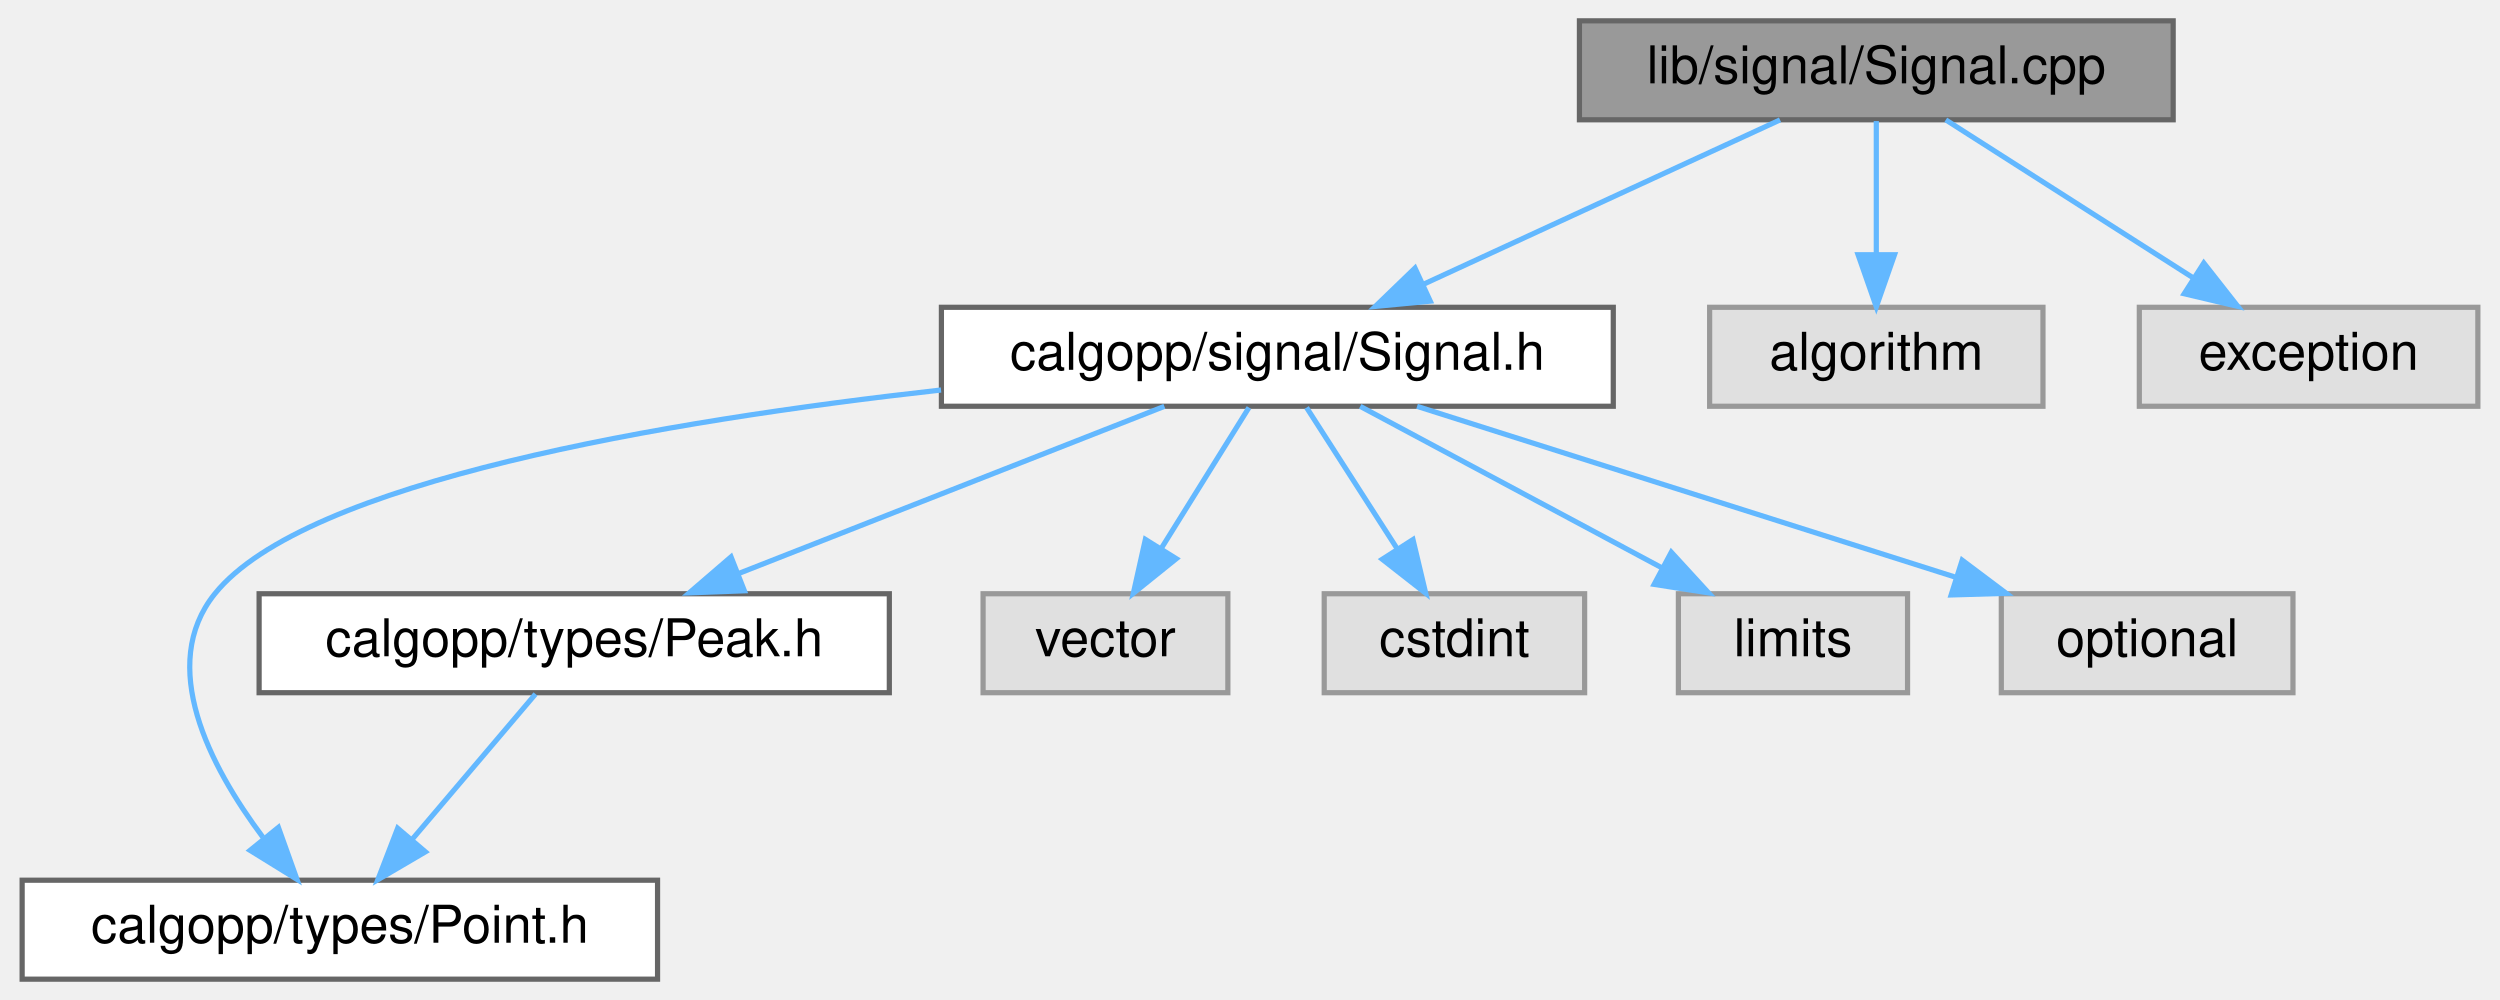
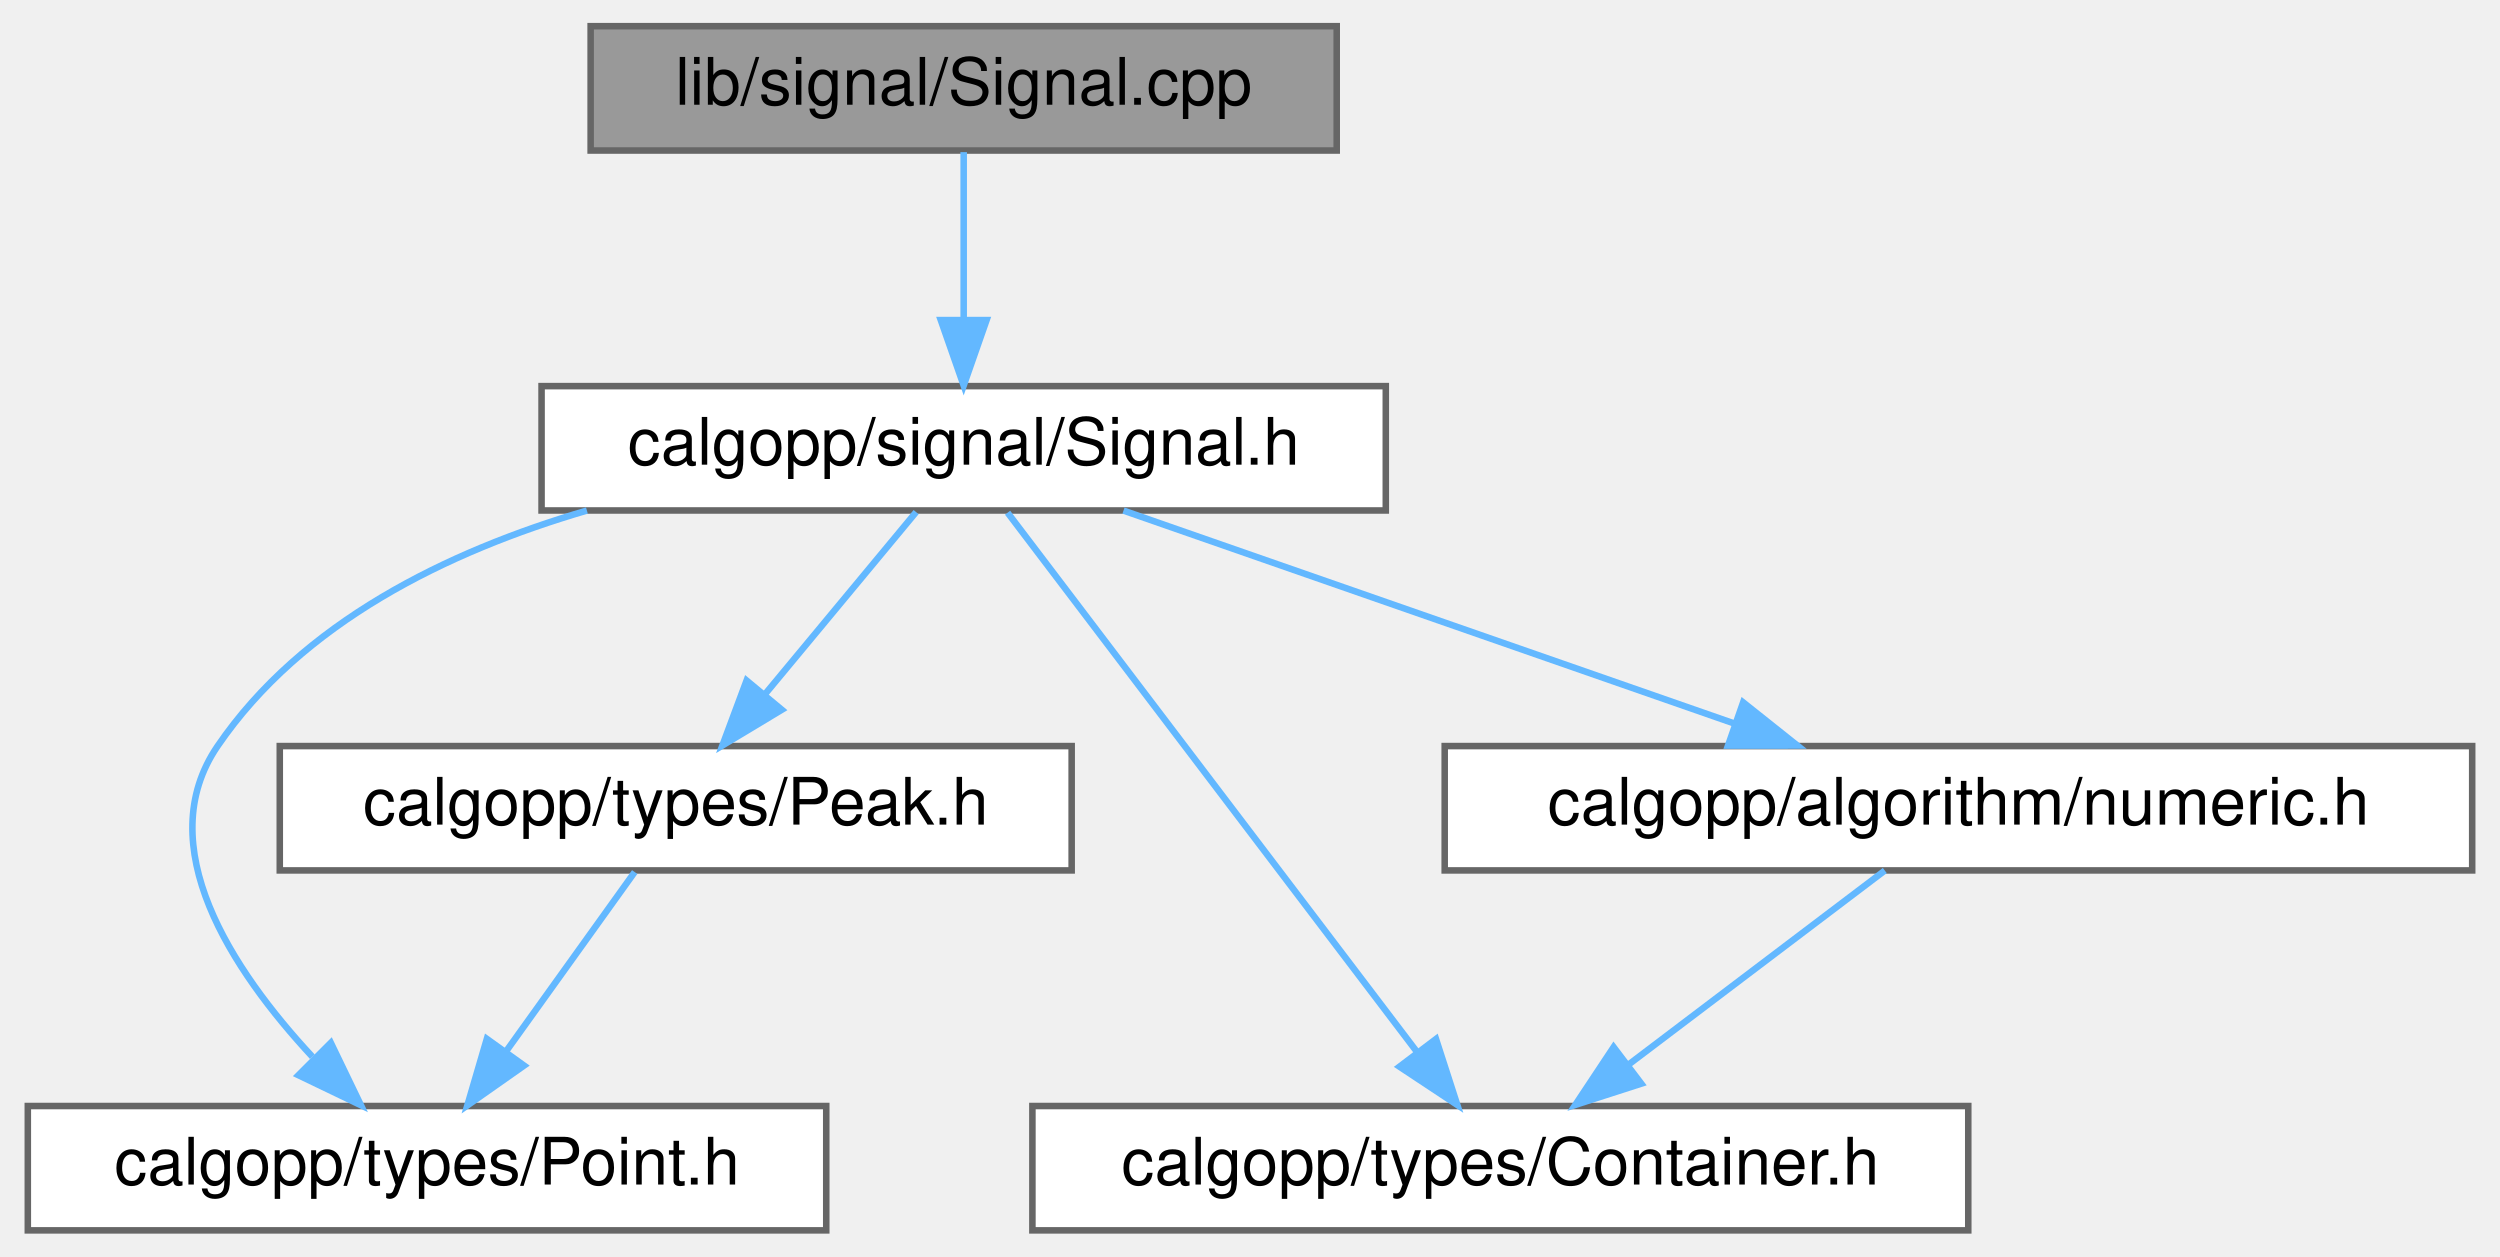
- <svg xmlns="http://www.w3.org/2000/svg" xmlns:xlink="http://www.w3.org/1999/xlink" width="480pt" height="192pt" viewBox="0.00 0.00 479.50 192.00">
+ <svg xmlns="http://www.w3.org/2000/svg" xmlns:xlink="http://www.w3.org/1999/xlink" width="382pt" height="192pt" viewBox="0.00 0.00 381.50 192.00">
  <g id="graph0" class="graph" transform="scale(1 1) rotate(0) translate(4 188)">
    <g id="node1" class="node">
      <g id="a_node1">
        <a xlink:title=" ">
-           <polygon fill="#999999" stroke="#666666" points="413,-184 299,-184 299,-165 413,-165 413,-184" />
-           <text text-anchor="middle" x="356" y="-172" font-family="Helvetica,sans-Serif" font-size="10.00">lib/signal/Signal.cpp</text>
+           <polygon fill="#999999" stroke="#666666" points="200,-184 86,-184 86,-165 200,-165 200,-184" />
+           <text text-anchor="middle" x="143" y="-172" font-family="Helvetica,sans-Serif" font-size="10.00">lib/signal/Signal.cpp</text>
        </a>
      </g>
    </g>
    <g id="node2" class="node">
      <g id="a_node2">
        <a xlink:href="Signal_8h.html" target="_top" xlink:title=" ">
-           <polygon fill="white" stroke="#666666" points="305.5,-129 176.5,-129 176.5,-110 305.5,-110 305.5,-129" />
-           <text text-anchor="middle" x="241" y="-117" font-family="Helvetica,sans-Serif" font-size="10.00">calgopp/signal/Signal.h</text>
+           <polygon fill="white" stroke="#666666" points="207.5,-129 78.5,-129 78.5,-110 207.5,-110 207.5,-129" />
+           <text text-anchor="middle" x="143" y="-117" font-family="Helvetica,sans-Serif" font-size="10.00">calgopp/signal/Signal.h</text>
        </a>
      </g>
    </g>
    <g id="edge1" class="edge">
-       <path fill="none" stroke="#63b8ff" d="M337.52,-164.98C319.02,-156.46 290.32,-143.23 269.02,-133.41" />
-       <polygon fill="#63b8ff" stroke="#63b8ff" points="270.36,-130.18 259.81,-129.17 267.43,-136.53 270.36,-130.18" />
-     </g>
-     <g id="node9" class="node">
-       <g id="a_node9">
-         <a xlink:title=" ">
-           <polygon fill="#e0e0e0" stroke="#999999" points="388,-129 324,-129 324,-110 388,-110 388,-129" />
-           <text text-anchor="middle" x="356" y="-117" font-family="Helvetica,sans-Serif" font-size="10.00">algorithm</text>
-         </a>
-       </g>
-     </g>
-     <g id="edge9" class="edge">
-       <path fill="none" stroke="#63b8ff" d="M356,-164.75C356,-157.8 356,-147.85 356,-139.13" />
-       <polygon fill="#63b8ff" stroke="#63b8ff" points="359.5,-139.09 356,-129.09 352.5,-139.09 359.5,-139.09" />
-     </g>
-     <g id="node10" class="node">
-       <g id="a_node10">
-         <a xlink:title=" ">
-           <polygon fill="#e0e0e0" stroke="#999999" points="471.5,-129 406.5,-129 406.5,-110 471.5,-110 471.5,-129" />
-           <text text-anchor="middle" x="439" y="-117" font-family="Helvetica,sans-Serif" font-size="10.00">exception</text>
-         </a>
-       </g>
-     </g>
-     <g id="edge10" class="edge">
-       <path fill="none" stroke="#63b8ff" d="M369.34,-164.98C382.09,-156.84 401.55,-144.41 416.67,-134.76" />
-       <polygon fill="#63b8ff" stroke="#63b8ff" points="418.88,-137.5 425.42,-129.17 415.11,-131.6 418.88,-137.5" />
+       <path fill="none" stroke="#63b8ff" d="M143,-164.75C143,-157.8 143,-147.85 143,-139.13" />
+       <polygon fill="#63b8ff" stroke="#63b8ff" points="146.5,-139.09 143,-129.09 139.5,-139.09 146.5,-139.09" />
    </g>
    <g id="node3" class="node">
      <g id="a_node3">
        <a xlink:href="Point_8h.html" target="_top" xlink:title=" ">
          <polygon fill="white" stroke="#666666" points="122,-19 0,-19 0,0 122,0 122,-19" />
          <text text-anchor="middle" x="61" y="-7" font-family="Helvetica,sans-Serif" font-size="10.00">calgopp/types/Point.h</text>
        </a>
      </g>
    </g>
    <g id="edge2" class="edge">
-       <path fill="none" stroke="#63b8ff" d="M176.43,-113.12C123.41,-107.2 54.34,-95.53 37,-74 25.96,-60.3 35.96,-40.98 46.22,-27.26" />
-       <polygon fill="#63b8ff" stroke="#63b8ff" points="49.2,-29.14 52.77,-19.16 43.76,-24.73 49.2,-29.14" />
+       <path fill="none" stroke="#63b8ff" d="M85.43,-109.99C64.05,-103.73 41.88,-92.86 29,-74 18.62,-58.81 31.18,-39.78 43.48,-26.53" />
+       <polygon fill="#63b8ff" stroke="#63b8ff" points="46.3,-28.66 50.9,-19.12 41.35,-23.71 46.3,-28.66" />
    </g>
    <g id="node4" class="node">
      <g id="a_node4">
        <a xlink:href="Peak_8h.html" target="_top" xlink:title=" ">
-           <polygon fill="white" stroke="#666666" points="166.5,-74 45.5,-74 45.5,-55 166.5,-55 166.5,-74" />
-           <text text-anchor="middle" x="106" y="-62" font-family="Helvetica,sans-Serif" font-size="10.00">calgopp/types/Peak.h</text>
+           <polygon fill="white" stroke="#666666" points="159.5,-74 38.5,-74 38.5,-55 159.5,-55 159.5,-74" />
+           <text text-anchor="middle" x="99" y="-62" font-family="Helvetica,sans-Serif" font-size="10.00">calgopp/types/Peak.h</text>
        </a>
      </g>
    </g>
    <g id="edge3" class="edge">
-       <path fill="none" stroke="#63b8ff" d="M219.31,-109.98C197.2,-101.3 162.68,-87.75 137.55,-77.88" />
-       <polygon fill="#63b8ff" stroke="#63b8ff" points="138.67,-74.57 128.08,-74.17 136.11,-81.08 138.67,-74.57" />
+       <path fill="none" stroke="#63b8ff" d="M135.73,-109.75C129.46,-102.18 120.21,-91.05 112.57,-81.84" />
+       <polygon fill="#63b8ff" stroke="#63b8ff" points="115.21,-79.55 106.13,-74.09 109.83,-84.02 115.21,-79.55" />
    </g>
    <g id="node5" class="node">
      <g id="a_node5">
-         <a xlink:title=" ">
-           <polygon fill="#e0e0e0" stroke="#999999" points="231.5,-74 184.5,-74 184.5,-55 231.5,-55 231.5,-74" />
-           <text text-anchor="middle" x="208" y="-62" font-family="Helvetica,sans-Serif" font-size="10.00">vector</text>
+         <a xlink:href="Container_8h.html" target="_top" xlink:title=" ">
+           <polygon fill="white" stroke="#666666" points="296.5,-19 153.5,-19 153.5,0 296.5,0 296.5,-19" />
+           <text text-anchor="middle" x="225" y="-7" font-family="Helvetica,sans-Serif" font-size="10.00">calgopp/types/Container.h</text>
        </a>
      </g>
    </g>
    <g id="edge5" class="edge">
-       <path fill="none" stroke="#63b8ff" d="M235.55,-109.75C230.99,-102.42 224.33,-91.73 218.71,-82.7" />
-       <polygon fill="#63b8ff" stroke="#63b8ff" points="221.6,-80.73 213.35,-74.09 215.66,-84.43 221.6,-80.73" />
+       <path fill="none" stroke="#63b8ff" d="M149.71,-109.66C163.35,-91.69 194.52,-50.64 212.18,-27.38" />
+       <polygon fill="#63b8ff" stroke="#63b8ff" points="215.17,-29.24 218.43,-19.16 209.59,-25.01 215.17,-29.24" />
    </g>
    <g id="node6" class="node">
      <g id="a_node6">
-         <a xlink:title=" ">
-           <polygon fill="#e0e0e0" stroke="#999999" points="300,-74 250,-74 250,-55 300,-55 300,-74" />
-           <text text-anchor="middle" x="275" y="-62" font-family="Helvetica,sans-Serif" font-size="10.00">cstdint</text>
+         <a xlink:href="numeric_8h.html" target="_top" xlink:title=" ">
+           <polygon fill="white" stroke="#666666" points="373.5,-74 216.5,-74 216.5,-55 373.5,-55 373.5,-74" />
+           <text text-anchor="middle" x="295" y="-62" font-family="Helvetica,sans-Serif" font-size="10.00">calgopp/algorithm/numeric.h</text>
        </a>
      </g>
    </g>
    <g id="edge6" class="edge">
-       <path fill="none" stroke="#63b8ff" d="M246.61,-109.75C251.32,-102.42 258.17,-91.73 263.97,-82.7" />
-       <polygon fill="#63b8ff" stroke="#63b8ff" points="267.04,-84.4 269.49,-74.09 261.14,-80.62 267.04,-84.4" />
+       <path fill="none" stroke="#63b8ff" d="M167.42,-109.98C192.72,-101.16 232.45,-87.31 260.86,-77.41" />
+       <polygon fill="#63b8ff" stroke="#63b8ff" points="262.1,-80.68 270.39,-74.08 259.79,-74.07 262.1,-80.68" />
    </g>
-     <g id="node7" class="node">
-       <g id="a_node7">
-         <a xlink:title=" ">
-           <polygon fill="#e0e0e0" stroke="#999999" points="362,-74 318,-74 318,-55 362,-55 362,-74" />
-           <text text-anchor="middle" x="340" y="-62" font-family="Helvetica,sans-Serif" font-size="10.00">limits</text>
-         </a>
-       </g>
+     <g id="edge4" class="edge">
+       <path fill="none" stroke="#63b8ff" d="M92.73,-54.75C87.41,-47.34 79.64,-36.5 73.12,-27.41" />
+       <polygon fill="#63b8ff" stroke="#63b8ff" points="75.83,-25.18 67.16,-19.09 70.14,-29.26 75.83,-25.18" />
    </g>
    <g id="edge7" class="edge">
-       <path fill="none" stroke="#63b8ff" d="M256.91,-109.98C272.55,-101.61 296.66,-88.7 314.88,-78.95" />
-       <polygon fill="#63b8ff" stroke="#63b8ff" points="316.64,-81.98 323.8,-74.17 313.34,-75.8 316.64,-81.98" />
-     </g>
-     <g id="node8" class="node">
-       <g id="a_node8">
-         <a xlink:title=" ">
-           <polygon fill="#e0e0e0" stroke="#999999" points="436,-74 380,-74 380,-55 436,-55 436,-74" />
-           <text text-anchor="middle" x="408" y="-62" font-family="Helvetica,sans-Serif" font-size="10.00">optional</text>
-         </a>
-       </g>
-     </g>
-     <g id="edge8" class="edge">
-       <path fill="none" stroke="#63b8ff" d="M267.83,-109.98C295.87,-101.09 340.05,-87.07 371.3,-77.15" />
-       <polygon fill="#63b8ff" stroke="#63b8ff" points="372.49,-80.44 380.96,-74.08 370.37,-73.77 372.49,-80.44" />
-     </g>
-     <g id="edge4" class="edge">
-       <path fill="none" stroke="#63b8ff" d="M98.57,-54.75C92.15,-47.18 82.69,-36.05 74.88,-26.84" />
-       <polygon fill="#63b8ff" stroke="#63b8ff" points="77.43,-24.45 68.29,-19.09 72.1,-28.98 77.43,-24.45" />
+       <path fill="none" stroke="#63b8ff" d="M283.75,-54.98C273.2,-47 257.2,-34.88 244.56,-25.31" />
+       <polygon fill="#63b8ff" stroke="#63b8ff" points="246.54,-22.42 236.45,-19.17 242.31,-28 246.54,-22.42" />
    </g>
  </g>
</svg>
